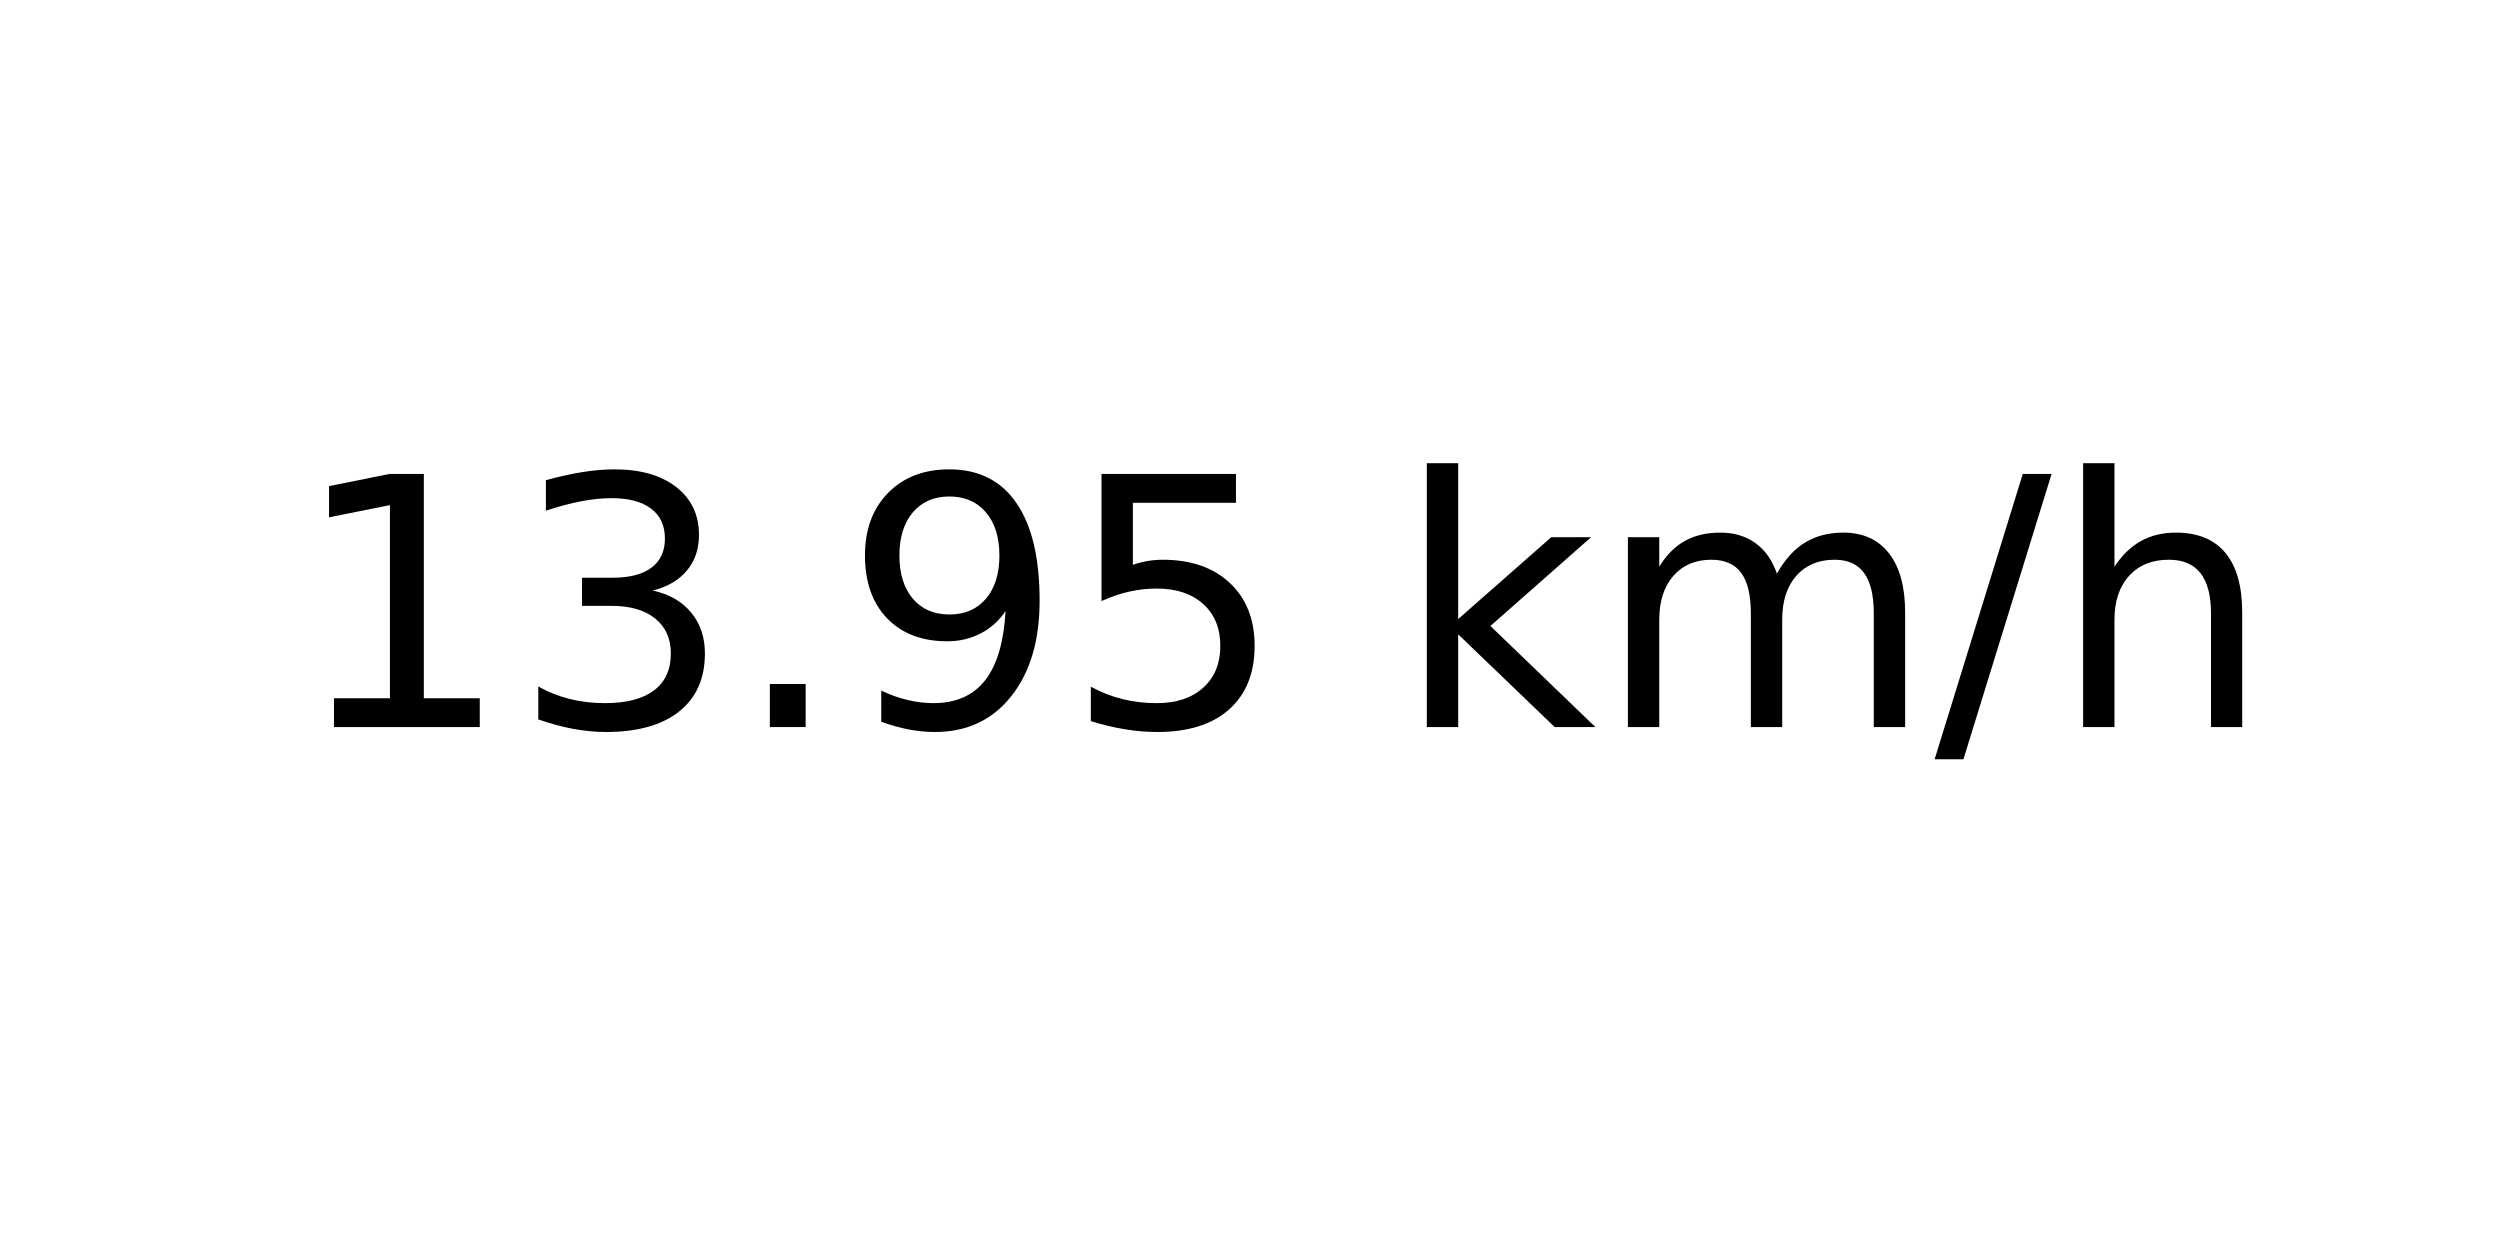
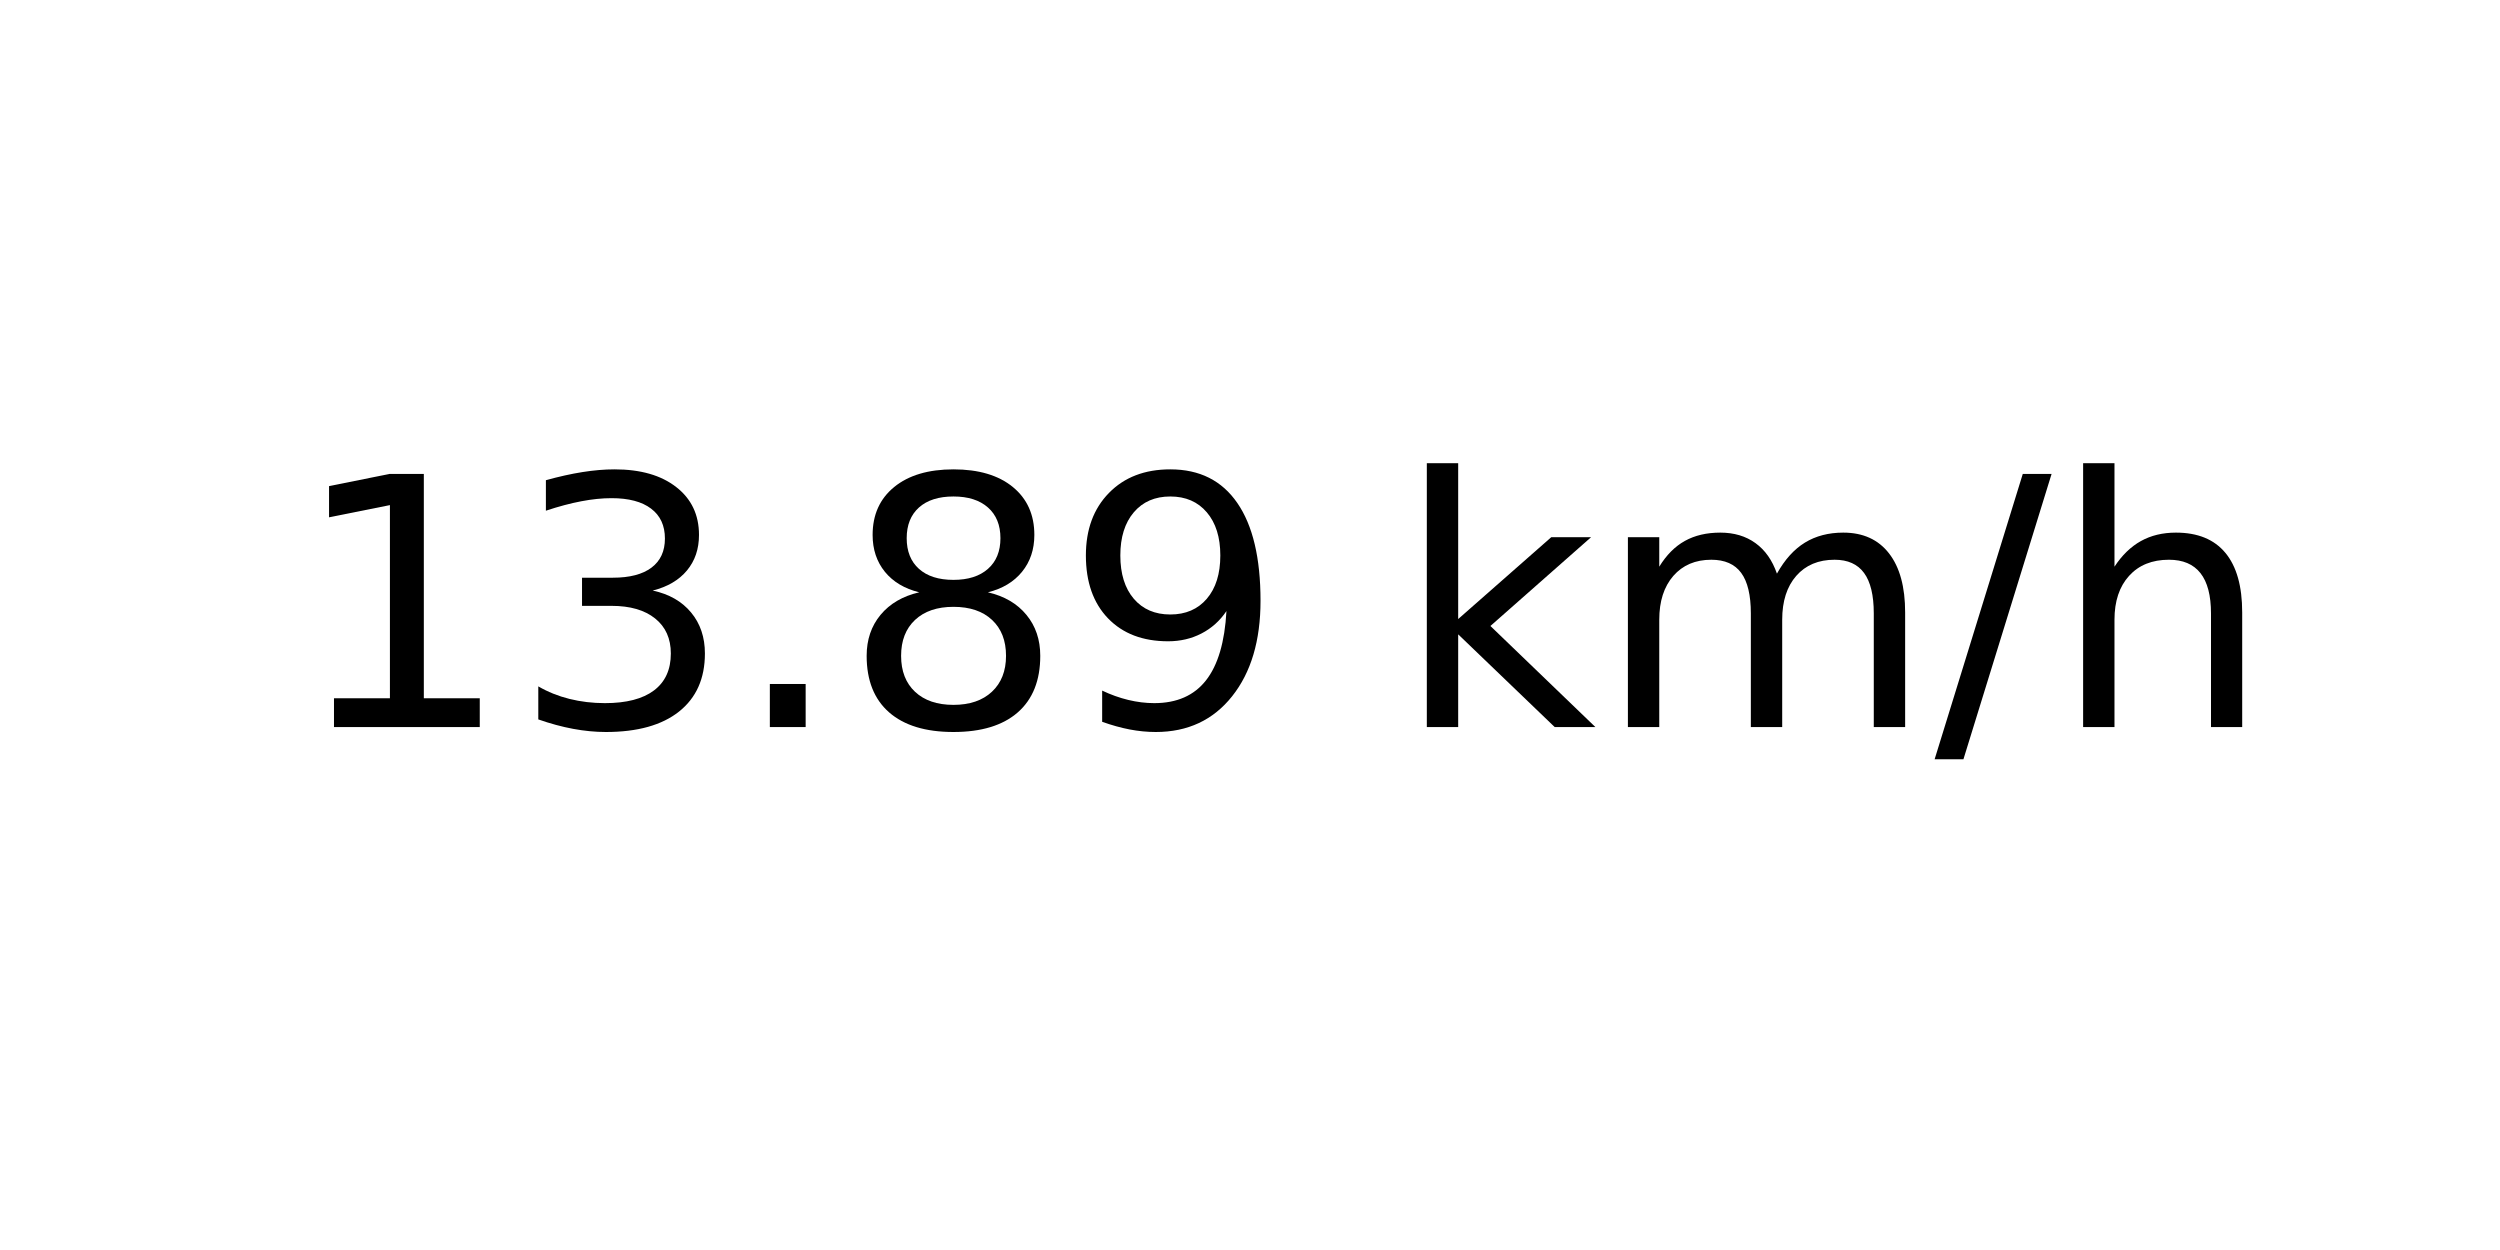
<svg xmlns="http://www.w3.org/2000/svg" xmlns:xlink="http://www.w3.org/1999/xlink" width="72pt" height="36pt" viewBox="0 0 72 36" version="1.1">
  <defs>
    <style type="text/css">*{stroke-linejoin: round; stroke-linecap: butt}</style>
  </defs>
  <g id="figure_1">
    <g id="axes_1">
      <g id="text_1">
        <g transform="translate(8.378125 20.93937) scale(0.1 -0.1)">
          <defs>
            <path id="DejaVuSans-31" d="M 794 531  L 1825 531  L 1825 4091  L 703 3866  L 703 4441  L 1819 4666  L 2450 4666  L 2450 531  L 3481 531  L 3481 0  L 794 0  L 794 531  z " transform="scale(0.015625)" />
            <path id="DejaVuSans-33" d="M 2597 2516  Q 3050 2419 3304 2112  Q 3559 1806 3559 1356  Q 3559 666 3084 287  Q 2609 -91 1734 -91  Q 1441 -91 1130 -33  Q 819 25 488 141  L 488 750  Q 750 597 1062 519  Q 1375 441 1716 441  Q 2309 441 2620 675  Q 2931 909 2931 1356  Q 2931 1769 2642 2001  Q 2353 2234 1838 2234  L 1294 2234  L 1294 2753  L 1863 2753  Q 2328 2753 2575 2939  Q 2822 3125 2822 3475  Q 2822 3834 2567 4026  Q 2313 4219 1838 4219  Q 1578 4219 1281 4162  Q 984 4106 628 3988  L 628 4550  Q 988 4650 1302 4700  Q 1616 4750 1894 4750  Q 2613 4750 3031 4423  Q 3450 4097 3450 3541  Q 3450 3153 3228 2886  Q 3006 2619 2597 2516  z " transform="scale(0.015625)" />
            <path id="DejaVuSans-2e" d="M 684 794  L 1344 794  L 1344 0  L 684 0  L 684 794  z " transform="scale(0.015625)" />
+             <path id="DejaVuSans-38" d="M 2034 2216  Q 1584 2216 1326 1975  Q 1069 1734 1069 1313  Q 1069 891 1326 650  Q 1584 409 2034 409  Q 2484 409 2743 651  Q 3003 894 3003 1313  Q 3003 1734 2745 1975  Q 2488 2216 2034 2216  z M 1403 2484  Q 997 2584 770 2862  Q 544 3141 544 3541  Q 544 4100 942 4425  Q 1341 4750 2034 4750  Q 2731 4750 3128 4425  Q 3525 4100 3525 3541  Q 3525 3141 3298 2862  Q 3072 2584 2669 2484  Q 3125 2378 3379 2068  Q 3634 1759 3634 1313  Q 3634 634 3220 271  Q 2806 -91 2034 -91  Q 1263 -91 848 271  Q 434 634 434 1313  Q 434 1759 690 2068  Q 947 2378 1403 2484  z M 1172 3481  Q 1172 3119 1398 2916  Q 1625 2713 2034 2713  Q 2441 2713 2670 2916  Q 2900 3119 2900 3481  Q 2900 3844 2670 4047  Q 2441 4250 2034 4250  Q 1625 4250 1398 4047  Q 1172 3844 1172 3481  z " transform="scale(0.015625)" />
            <path id="DejaVuSans-39" d="M 703 97  L 703 672  Q 941 559 1184 500  Q 1428 441 1663 441  Q 2288 441 2617 861  Q 2947 1281 2994 2138  Q 2813 1869 2534 1725  Q 2256 1581 1919 1581  Q 1219 1581 811 2004  Q 403 2428 403 3163  Q 403 3881 828 4315  Q 1253 4750 1959 4750  Q 2769 4750 3195 4129  Q 3622 3509 3622 2328  Q 3622 1225 3098 567  Q 2575 -91 1691 -91  Q 1453 -91 1209 -44  Q 966 3 703 97  z M 1959 2075  Q 2384 2075 2632 2365  Q 2881 2656 2881 3163  Q 2881 3666 2632 3958  Q 2384 4250 1959 4250  Q 1534 4250 1286 3958  Q 1038 3666 1038 3163  Q 1038 2656 1286 2365  Q 1534 2075 1959 2075  z " transform="scale(0.015625)" />
-             <path id="DejaVuSans-35" d="M 691 4666  L 3169 4666  L 3169 4134  L 1269 4134  L 1269 2991  Q 1406 3038 1543 3061  Q 1681 3084 1819 3084  Q 2600 3084 3056 2656  Q 3513 2228 3513 1497  Q 3513 744 3044 326  Q 2575 -91 1722 -91  Q 1428 -91 1123 -41  Q 819 9 494 109  L 494 744  Q 775 591 1075 516  Q 1375 441 1709 441  Q 2250 441 2565 725  Q 2881 1009 2881 1497  Q 2881 1984 2565 2268  Q 2250 2553 1709 2553  Q 1456 2553 1204 2497  Q 953 2441 691 2322  L 691 4666  z " transform="scale(0.015625)" />
            <path id="DejaVuSans-20" transform="scale(0.015625)" />
            <path id="DejaVuSans-6b" d="M 581 4863  L 1159 4863  L 1159 1991  L 2875 3500  L 3609 3500  L 1753 1863  L 3688 0  L 2938 0  L 1159 1709  L 1159 0  L 581 0  L 581 4863  z " transform="scale(0.015625)" />
            <path id="DejaVuSans-6d" d="M 3328 2828  Q 3544 3216 3844 3400  Q 4144 3584 4550 3584  Q 5097 3584 5394 3201  Q 5691 2819 5691 2113  L 5691 0  L 5113 0  L 5113 2094  Q 5113 2597 4934 2840  Q 4756 3084 4391 3084  Q 3944 3084 3684 2787  Q 3425 2491 3425 1978  L 3425 0  L 2847 0  L 2847 2094  Q 2847 2600 2669 2842  Q 2491 3084 2119 3084  Q 1678 3084 1418 2786  Q 1159 2488 1159 1978  L 1159 0  L 581 0  L 581 3500  L 1159 3500  L 1159 2956  Q 1356 3278 1631 3431  Q 1906 3584 2284 3584  Q 2666 3584 2933 3390  Q 3200 3197 3328 2828  z " transform="scale(0.015625)" />
            <path id="DejaVuSans-2f" d="M 1625 4666  L 2156 4666  L 531 -594  L 0 -594  L 1625 4666  z " transform="scale(0.015625)" />
            <path id="DejaVuSans-68" d="M 3513 2113  L 3513 0  L 2938 0  L 2938 2094  Q 2938 2591 2744 2837  Q 2550 3084 2163 3084  Q 1697 3084 1428 2787  Q 1159 2491 1159 1978  L 1159 0  L 581 0  L 581 4863  L 1159 4863  L 1159 2956  Q 1366 3272 1645 3428  Q 1925 3584 2291 3584  Q 2894 3584 3203 3211  Q 3513 2838 3513 2113  z " transform="scale(0.015625)" />
          </defs>
          <use xlink:href="#DejaVuSans-31" />
          <use xlink:href="#DejaVuSans-33" x="63.623" />
          <use xlink:href="#DejaVuSans-2e" x="127.246" />
-           <use xlink:href="#DejaVuSans-39" x="159.033" />
-           <use xlink:href="#DejaVuSans-35" x="222.656" />
+           <use xlink:href="#DejaVuSans-38" x="159.033" />
+           <use xlink:href="#DejaVuSans-39" x="222.656" />
          <use xlink:href="#DejaVuSans-20" x="286.279" />
          <use xlink:href="#DejaVuSans-6b" x="318.066" />
          <use xlink:href="#DejaVuSans-6d" x="375.977" />
          <use xlink:href="#DejaVuSans-2f" x="473.389" />
          <use xlink:href="#DejaVuSans-68" x="507.08" />
        </g>
      </g>
    </g>
  </g>
</svg>
